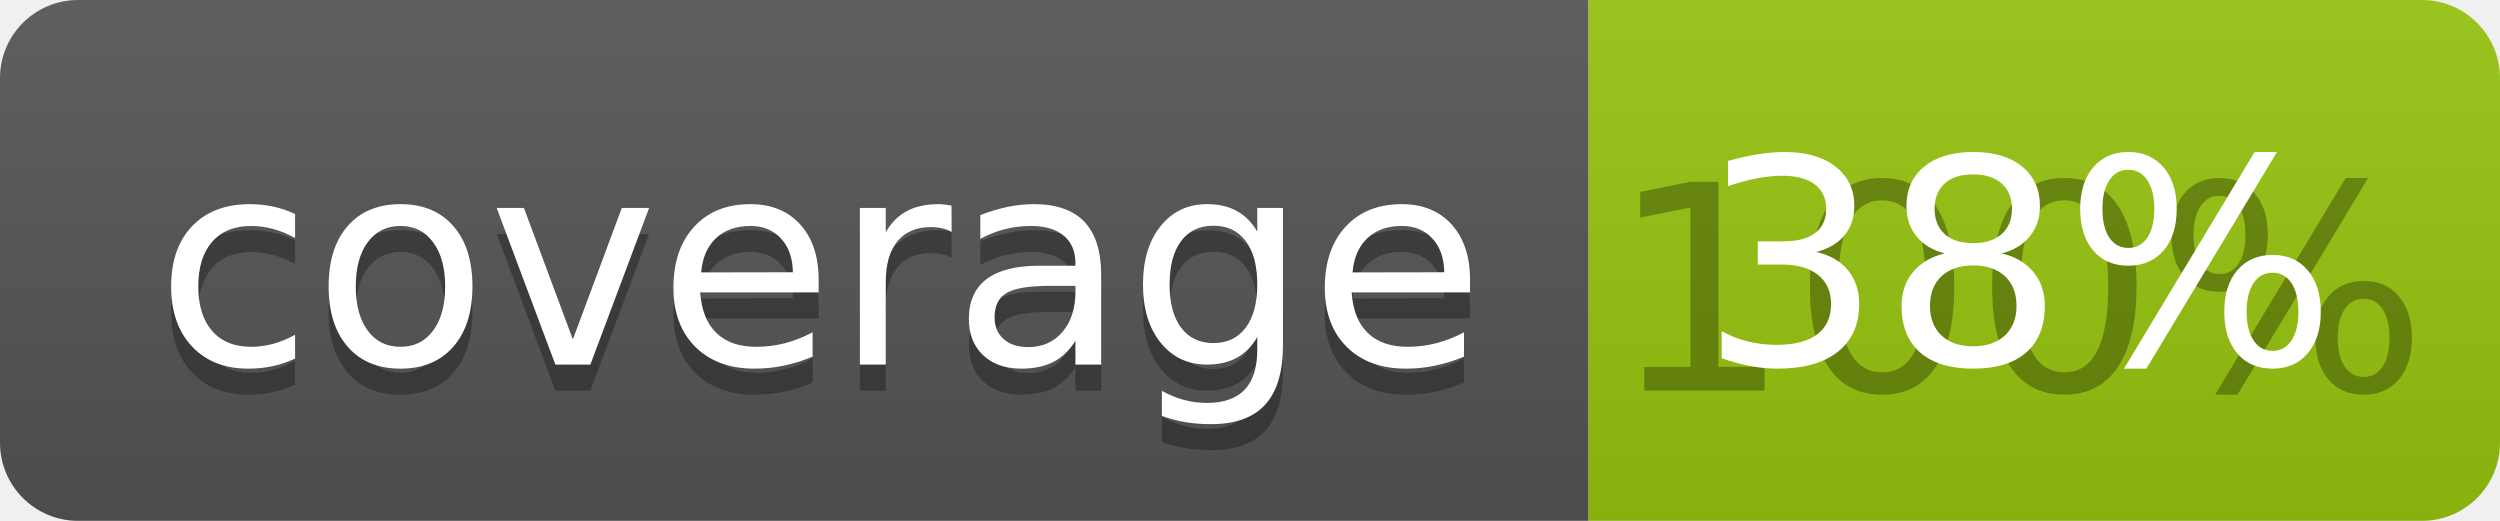
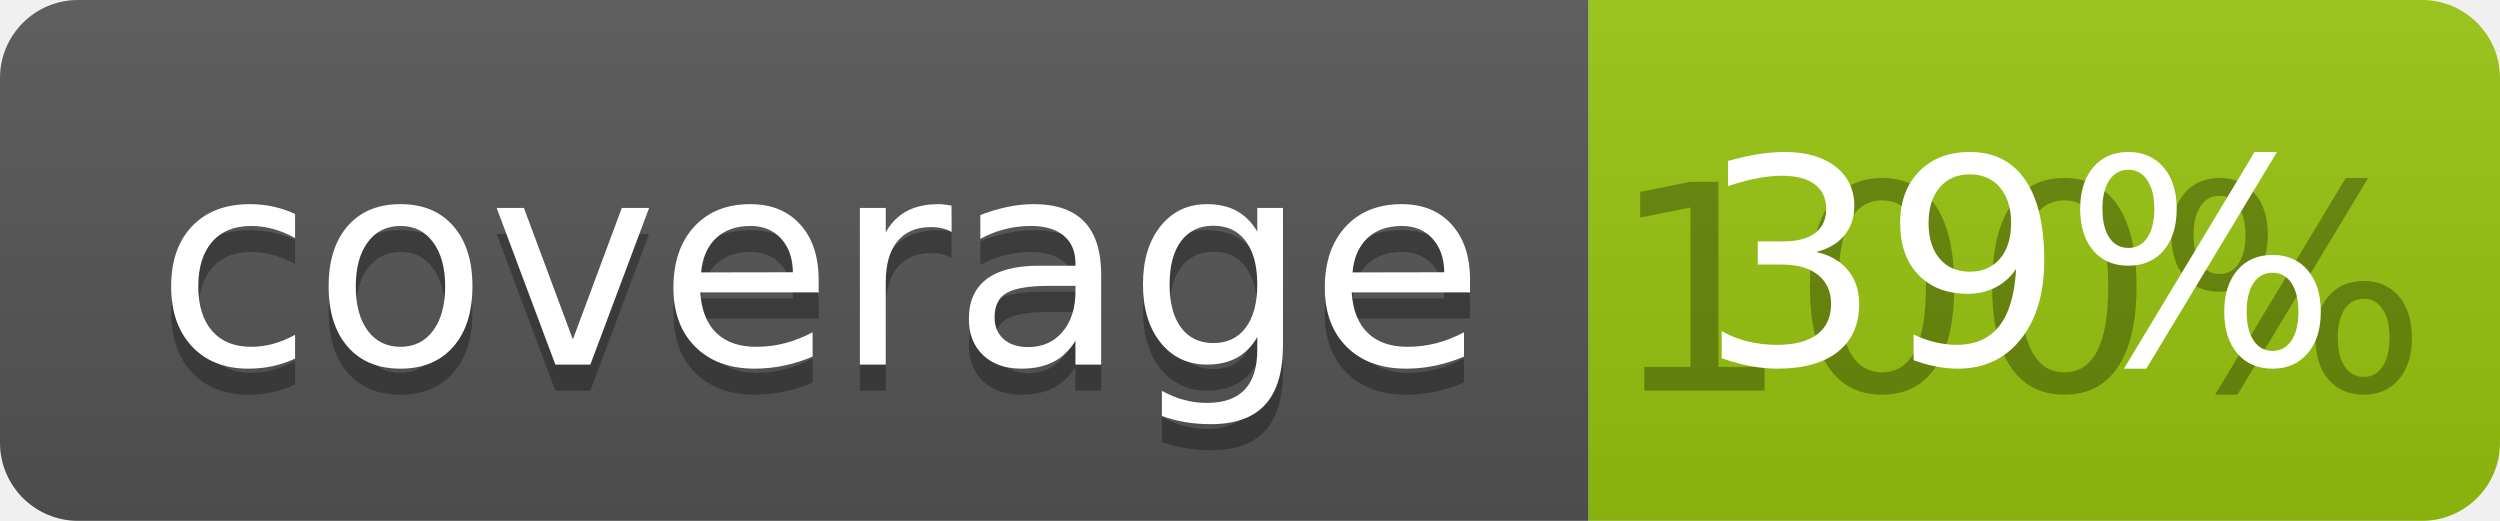
<svg xmlns="http://www.w3.org/2000/svg" width="96" height="20">
  <linearGradient id="b" x2="0" y2="100%">
    <stop offset="0" stop-color="#bbb" stop-opacity=".1" />
    <stop offset="1" stop-opacity=".1" />
  </linearGradient>
  <clipPath id="a">
    <rect width="96" height="20" rx="3" fill="#fff" />
  </clipPath>
  <g clip-path="url(#a)">
    <path fill="#555" d="M0 0h61v20H0z" />
    <path fill="#97C50F" d="M61 0h35v20H61z" />
    <path fill="url(#b)" d="M0 0h96v20H0z" />
  </g>
  <g fill="#fff" text-anchor="middle" font-family="DejaVu Sans,Verdana,Geneva,sans-serif" font-size="110">
    <text x="315" y="150" fill="#010101" fill-opacity=".3" transform="scale(.1)" textLength="510">coverage</text>
    <text x="315" y="140" transform="scale(.1)" textLength="510">coverage</text>
    <text x="775" y="150" fill="#010101" fill-opacity=".3" transform="scale(.1)" textLength="250">100%</text>
-     <text x="775" y="140" transform="scale(.1)" textLength="250">38%</text>
+     <text x="775" y="140" transform="scale(.1)" textLength="250">39%</text>
  </g>
</svg>
